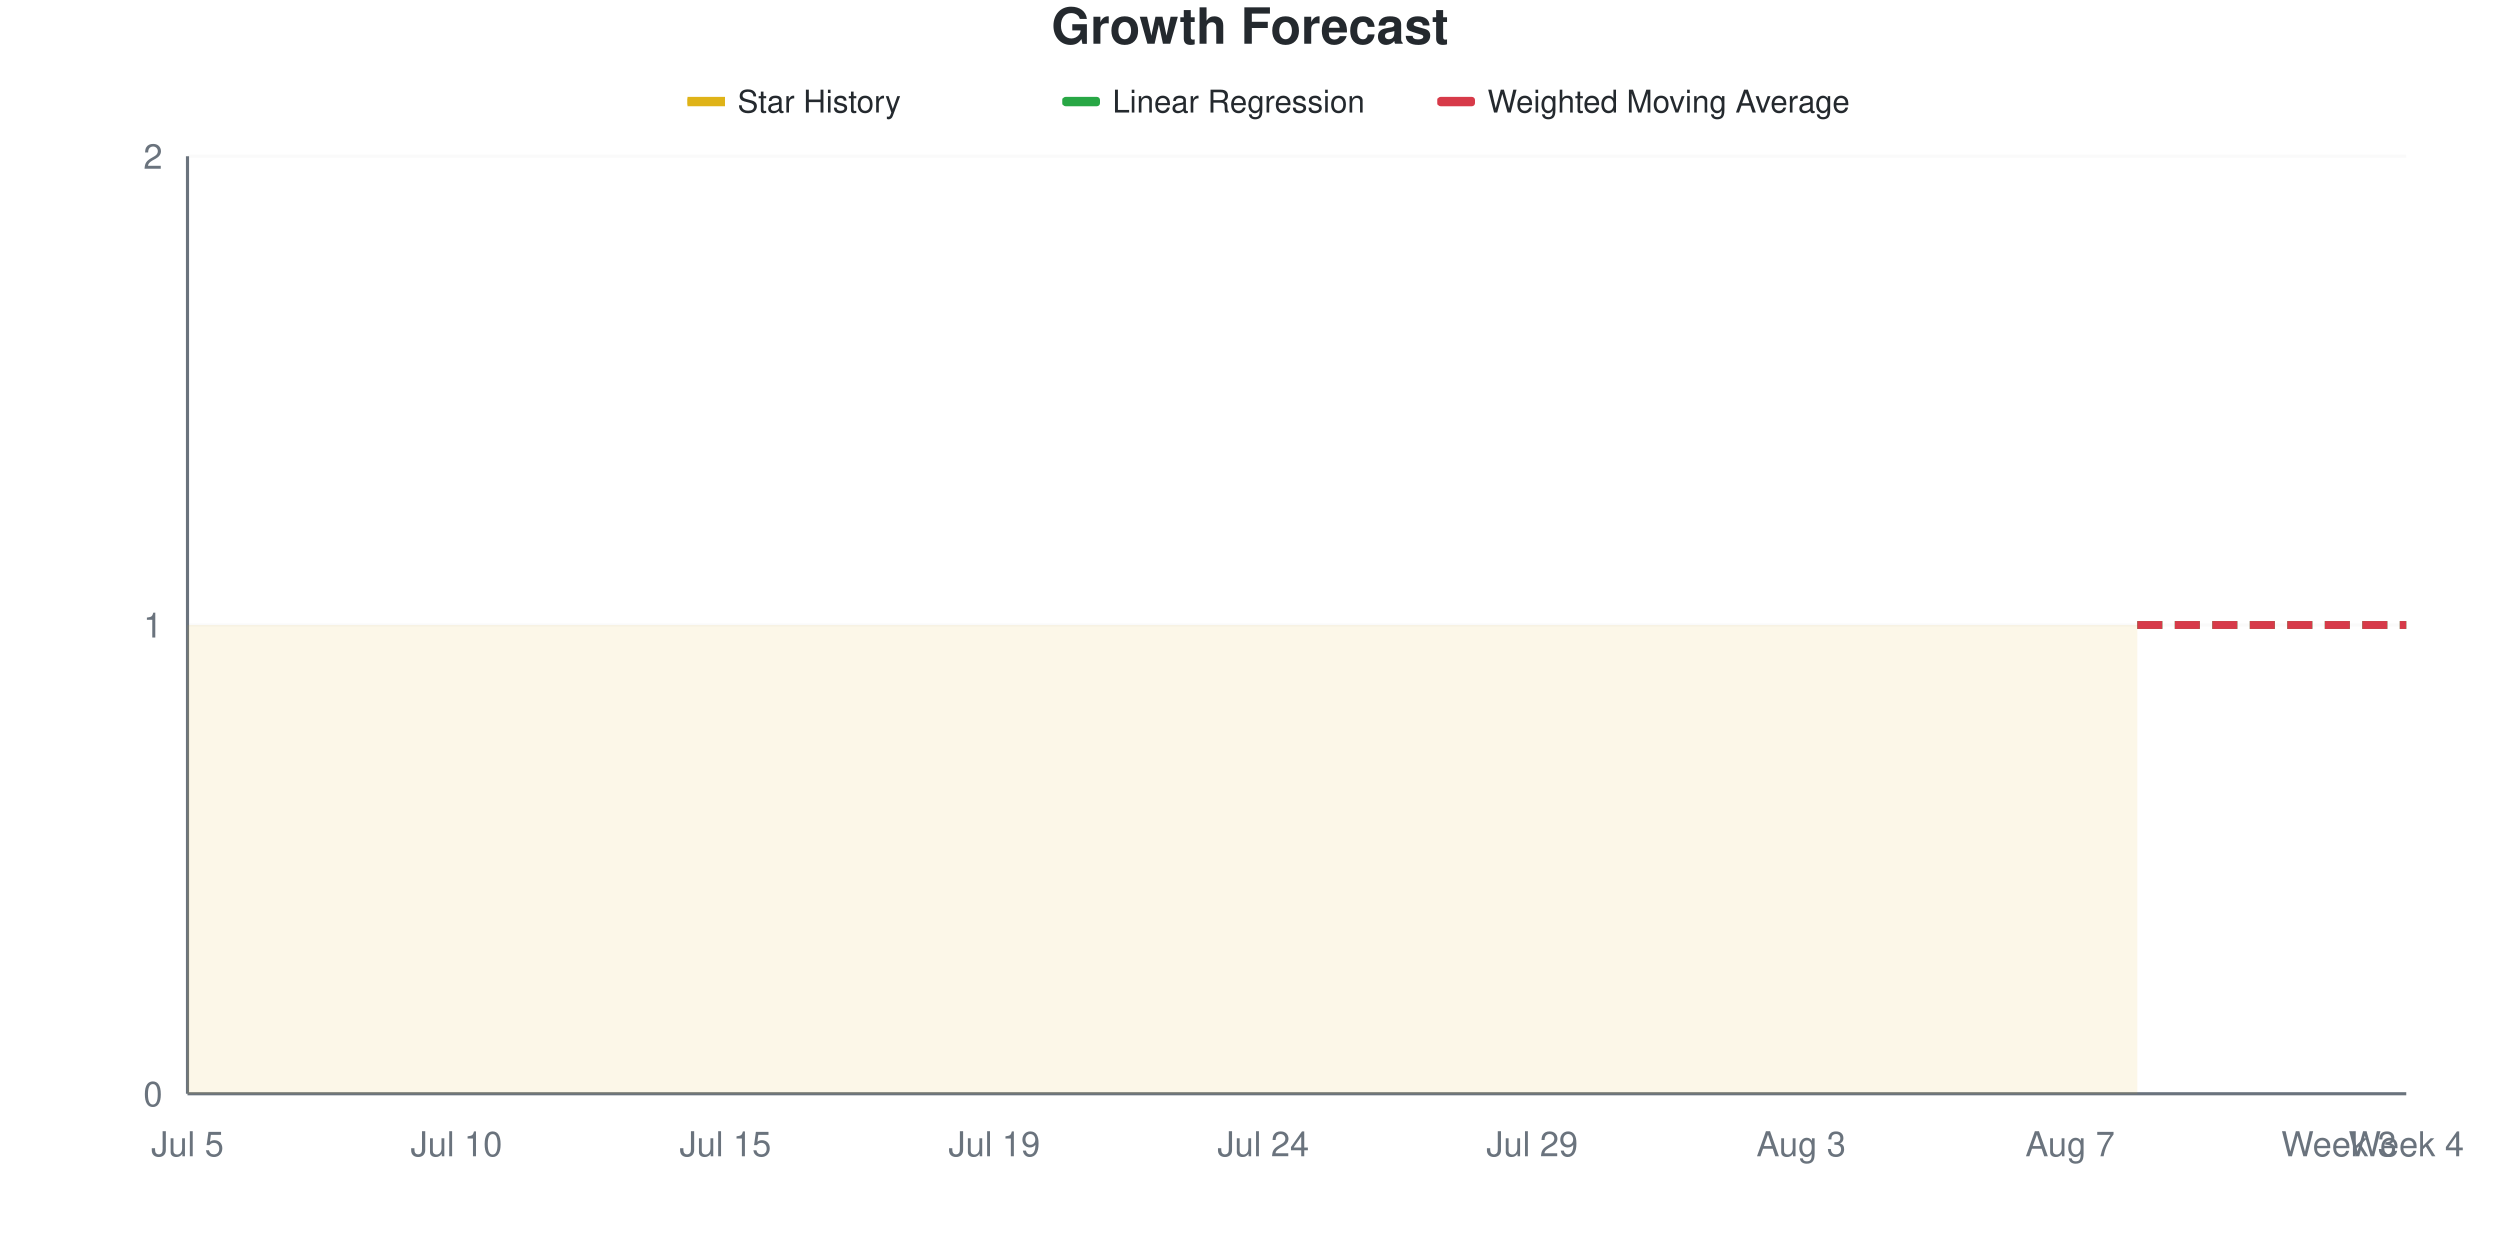
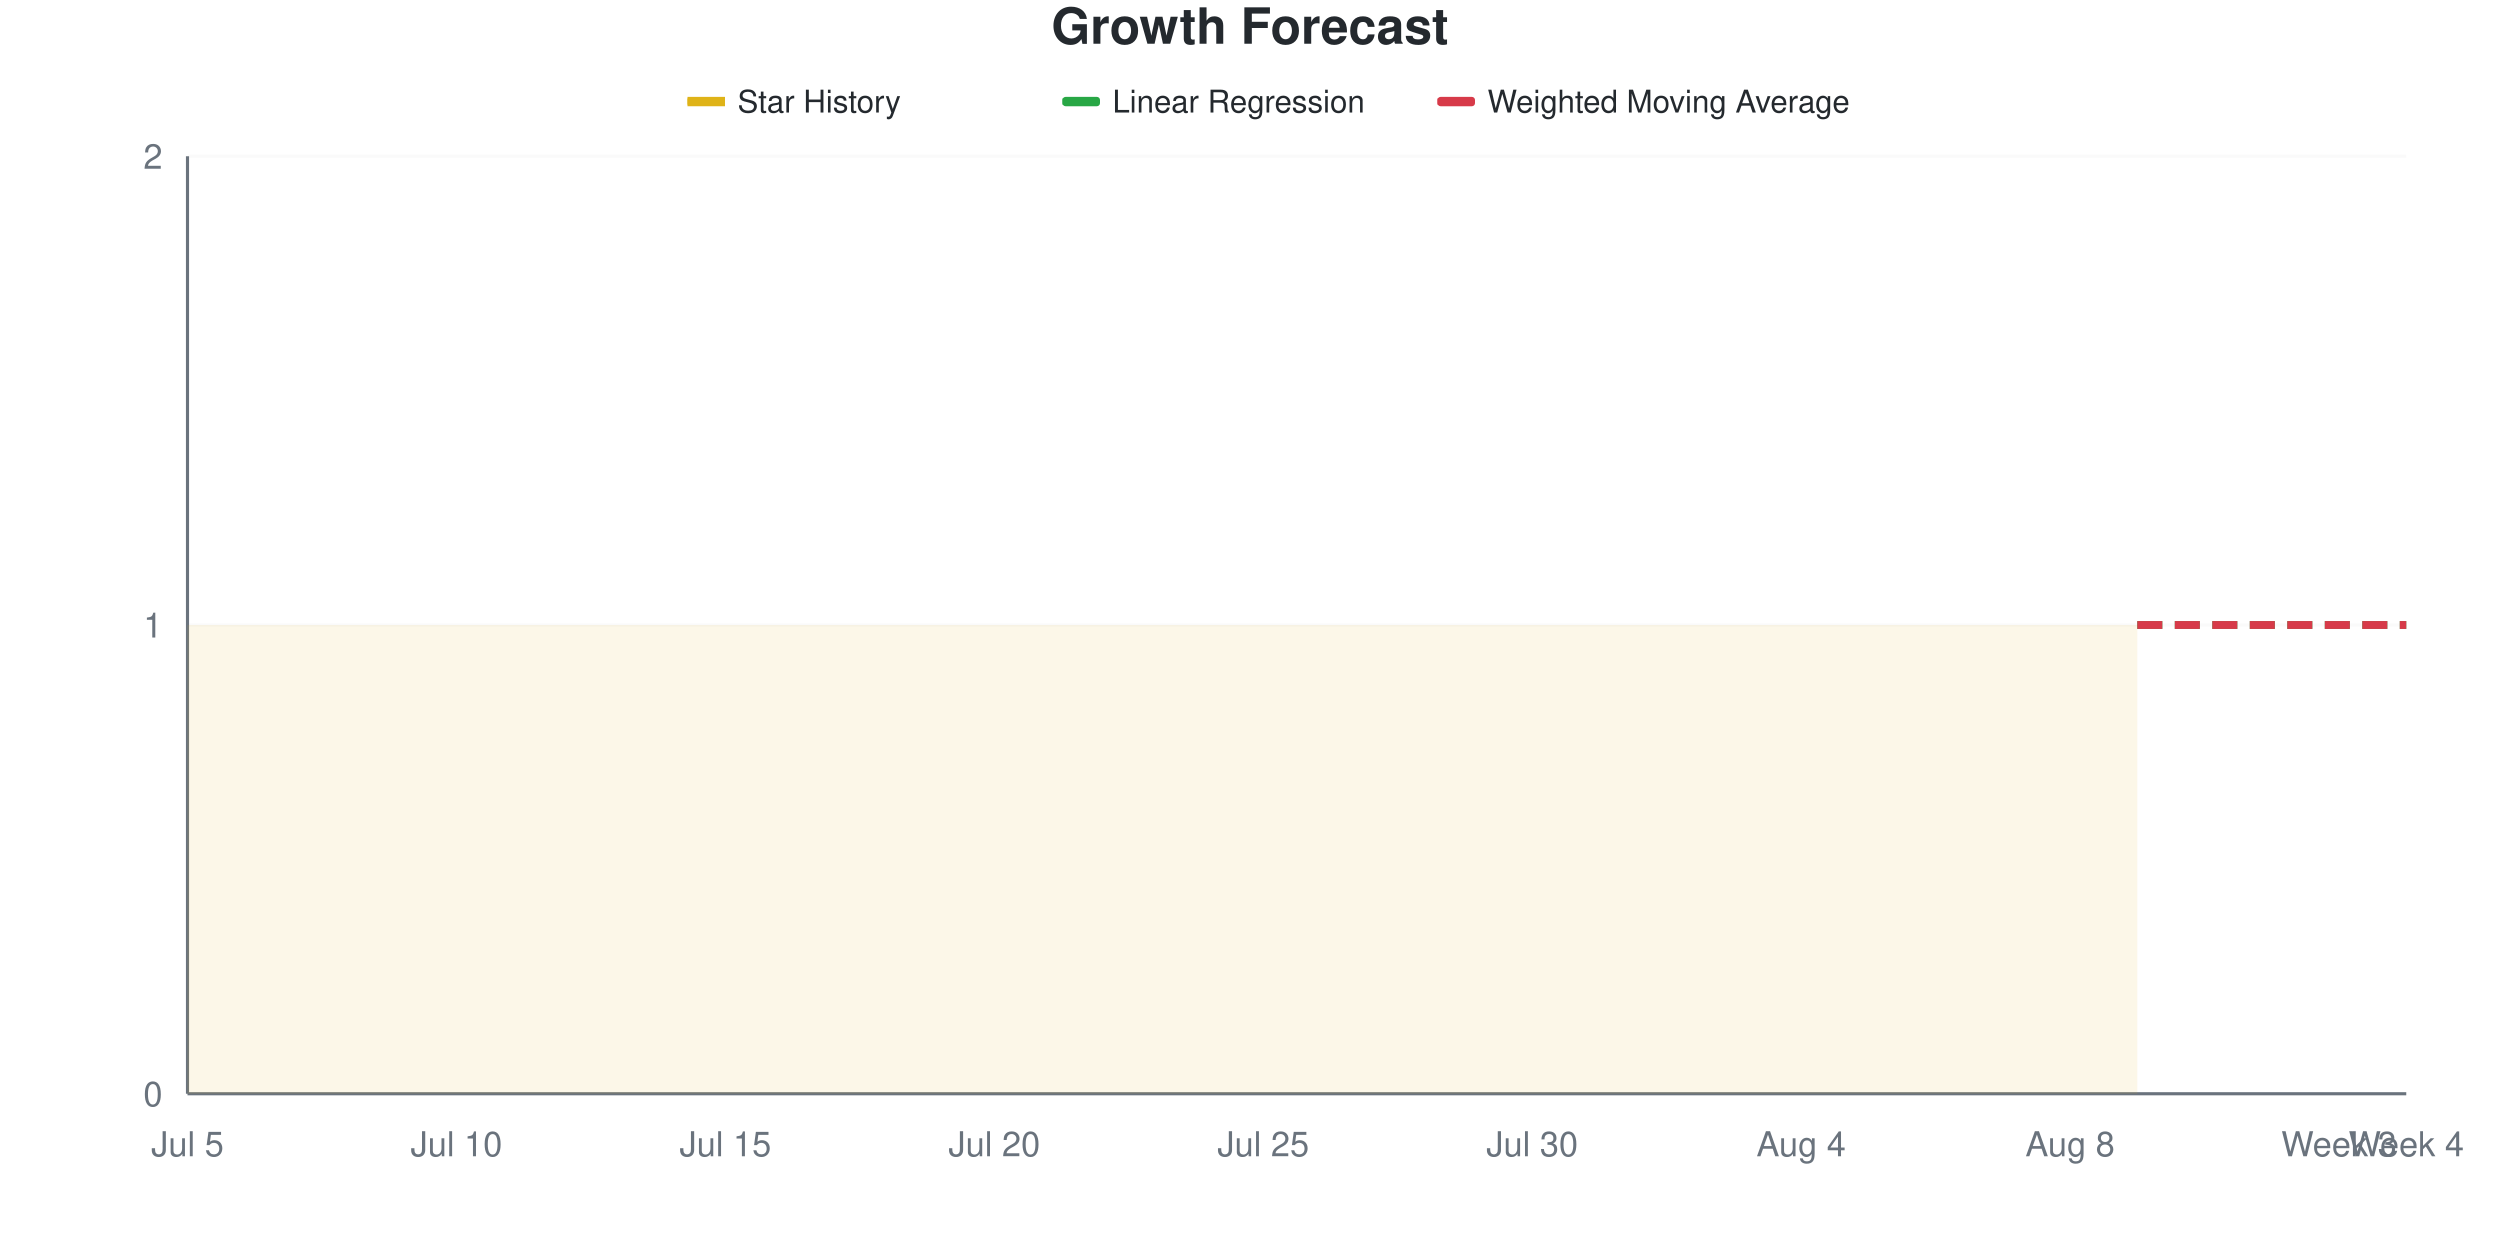
<svg xmlns="http://www.w3.org/2000/svg" viewBox="0 0 800 400" width="800" height="400">
  <style>
    @keyframes drawLine {
      to { stroke-dashoffset: 0; }
    }
    @keyframes fadeInPoint {
      from { opacity: 0; }
      to { opacity: 1; }
    }
    .data-line-0 {
      stroke-dasharray: 1161;
      stroke-dashoffset: 1161;
      animation: drawLine 2s ease-out forwards;
    }
    .data-point {
      opacity: 0;
      animation: fadeInPoint 0.5s ease-out forwards;
    }
    .chart-bg { fill: #fff; }
    .chart-text { fill: #24292e; }
    .chart-muted { fill: #6a737d; }
    .chart-grid { stroke: #eee; }
    .chart-axis { stroke: #6a737d; }
    @media (prefers-color-scheme: dark) {
      .chart-bg { fill: #0d1117; }
      .chart-text { fill: #e6edf3; }
      .chart-muted { fill: #8b949e; }
      .chart-grid { stroke: #21262d; }
      .chart-axis { stroke: #8b949e; }
    }
  </style>
  <rect width="800" height="400" class="chart-bg" />
  <text x="400" y="14" text-anchor="middle" class="chart-text" font-size="16" font-weight="bold" font-family="-apple-system, BlinkMacSystemFont, 'Segoe UI', Helvetica, Arial, sans-serif">Growth Forecast</text>
  <g class="legend">
    <rect x="220" y="31" width="12" height="3" fill="#dfb317" />
    <line x1="220" y1="32.5" x2="232" y2="32.5" stroke="#dfb317" stroke-width="2" />
    <text x="236" y="36" class="chart-text" font-size="10" font-family="-apple-system, BlinkMacSystemFont, 'Segoe UI', Helvetica, Arial, sans-serif">Star History</text>
    <rect x="340" y="31" width="12" height="3" fill="#28a745" rx="1" />
    <line x1="340" y1="32.5" x2="352" y2="32.5" stroke="#28a745" stroke-width="2" stroke-dasharray="4,2" />
    <text x="356" y="36" class="chart-text" font-size="10" font-family="-apple-system, BlinkMacSystemFont, 'Segoe UI', Helvetica, Arial, sans-serif">Linear Regression</text>
    <rect x="460" y="31" width="12" height="3" fill="#d73a49" rx="1" />
    <line x1="460" y1="32.5" x2="472" y2="32.5" stroke="#d73a49" stroke-width="2" stroke-dasharray="4,2" />
    <text x="476" y="36" class="chart-text" font-size="10" font-family="-apple-system, BlinkMacSystemFont, 'Segoe UI', Helvetica, Arial, sans-serif">Weighted Moving Average</text>
  </g>
  <g class="grid">
    <line x1="60" y1="350" x2="770" y2="350" class="chart-grid" stroke-opacity="0.3" />
    <text x="52" y="354" text-anchor="end" class="chart-muted" font-size="11" font-family="-apple-system, BlinkMacSystemFont, 'Segoe UI', Helvetica, Arial, sans-serif">0</text>
    <line x1="60" y1="200" x2="770" y2="200" class="chart-grid" stroke-opacity="0.3" />
    <text x="52" y="204" text-anchor="end" class="chart-muted" font-size="11" font-family="-apple-system, BlinkMacSystemFont, 'Segoe UI', Helvetica, Arial, sans-serif">1</text>
    <line x1="60" y1="50" x2="770" y2="50" class="chart-grid" stroke-opacity="0.3" />
    <text x="52" y="54" text-anchor="end" class="chart-muted" font-size="11" font-family="-apple-system, BlinkMacSystemFont, 'Segoe UI', Helvetica, Arial, sans-serif">2</text>
  </g>
  <g class="milestones">
    
  </g>
  <g class="x-axis">
    <text x="60" y="370" text-anchor="middle" class="chart-muted" font-size="11" font-family="-apple-system, BlinkMacSystemFont, 'Segoe UI', Helvetica, Arial, sans-serif">Jul 5</text>
    <text x="146.061" y="370" text-anchor="middle" class="chart-muted" font-size="11" font-family="-apple-system, BlinkMacSystemFont, 'Segoe UI', Helvetica, Arial, sans-serif">Jul 10</text>
    <text x="232.121" y="370" text-anchor="middle" class="chart-muted" font-size="11" font-family="-apple-system, BlinkMacSystemFont, 'Segoe UI', Helvetica, Arial, sans-serif">Jul 15</text>
-     <text x="318.182" y="370" text-anchor="middle" class="chart-muted" font-size="11" font-family="-apple-system, BlinkMacSystemFont, 'Segoe UI', Helvetica, Arial, sans-serif">Jul 19</text>
-     <text x="404.242" y="370" text-anchor="middle" class="chart-muted" font-size="11" font-family="-apple-system, BlinkMacSystemFont, 'Segoe UI', Helvetica, Arial, sans-serif">Jul 24</text>
-     <text x="490.303" y="370" text-anchor="middle" class="chart-muted" font-size="11" font-family="-apple-system, BlinkMacSystemFont, 'Segoe UI', Helvetica, Arial, sans-serif">Jul 29</text>
-     <text x="576.364" y="370" text-anchor="middle" class="chart-muted" font-size="11" font-family="-apple-system, BlinkMacSystemFont, 'Segoe UI', Helvetica, Arial, sans-serif">Aug 3</text>
-     <text x="662.424" y="370" text-anchor="middle" class="chart-muted" font-size="11" font-family="-apple-system, BlinkMacSystemFont, 'Segoe UI', Helvetica, Arial, sans-serif">Aug 7</text>
+     <text x="318.182" y="370" text-anchor="middle" class="chart-muted" font-size="11" font-family="-apple-system, BlinkMacSystemFont, 'Segoe UI', Helvetica, Arial, sans-serif">Jul 20</text>
+     <text x="404.242" y="370" text-anchor="middle" class="chart-muted" font-size="11" font-family="-apple-system, BlinkMacSystemFont, 'Segoe UI', Helvetica, Arial, sans-serif">Jul 25</text>
+     <text x="490.303" y="370" text-anchor="middle" class="chart-muted" font-size="11" font-family="-apple-system, BlinkMacSystemFont, 'Segoe UI', Helvetica, Arial, sans-serif">Jul 30</text>
+     <text x="576.364" y="370" text-anchor="middle" class="chart-muted" font-size="11" font-family="-apple-system, BlinkMacSystemFont, 'Segoe UI', Helvetica, Arial, sans-serif">Aug 4</text>
+     <text x="662.424" y="370" text-anchor="middle" class="chart-muted" font-size="11" font-family="-apple-system, BlinkMacSystemFont, 'Segoe UI', Helvetica, Arial, sans-serif">Aug 8</text>
    <text x="748.485" y="370" text-anchor="middle" class="chart-muted" font-size="11" font-family="-apple-system, BlinkMacSystemFont, 'Segoe UI', Helvetica, Arial, sans-serif">Week 3</text>
    <text x="770" y="370" text-anchor="middle" class="chart-muted" font-size="11" font-family="-apple-system, BlinkMacSystemFont, 'Segoe UI', Helvetica, Arial, sans-serif">Week 4</text>
  </g>
  <line x1="60" y1="50" x2="60" y2="350" class="chart-axis" stroke-width="1" />
  <line x1="60" y1="350" x2="770" y2="350" class="chart-axis" stroke-width="1" />
  <path d="M60,350 L60,200 C67.172,200 74.343,200 81.515,200 C88.687,200 95.859,200 103.03,200 C110.202,200 117.374,200 124.545,200 C131.717,200 138.889,200 146.061,200 C153.232,200 160.404,200 167.576,200 C174.747,200 181.919,200 189.091,200 C196.263,200 203.434,200 210.606,200 C217.778,200 224.949,200 232.121,200 C239.293,200 246.465,200 253.636,200 C260.808,200 267.98,200 275.152,200 C282.323,200 289.495,200 296.667,200 C303.838,200 311.01,200 318.182,200 C325.354,200 332.525,200 339.697,200 C346.869,200 354.04,200 361.212,200 C368.384,200 375.556,200 382.727,200 C389.899,200 397.071,200 404.242,200 C411.414,200 418.586,200 425.758,200 C432.929,200 440.101,200 447.273,200 C454.444,200 461.616,200 468.788,200 C475.96,200 483.131,200 490.303,200 C497.475,200 504.646,200 511.818,200 C518.99,200 526.162,200 533.333,200 C540.505,200 547.677,200 554.848,200 C562.02,200 569.192,200 576.364,200 C583.535,200 590.707,200 597.879,200 C605.051,200 612.222,200 619.394,200 C626.566,200 633.737,200 640.909,200 C648.081,200 655.253,200 662.424,200 C669.596,200 676.768,200 683.939,200 L683.939,350 L60,350 Z" fill="#dfb317" fill-opacity="0.1" />
  <path d="M60,350 L60,200 C67.172,200 74.343,200 81.515,200 C88.687,200 95.859,200 103.03,200 C110.202,200 117.374,200 124.545,200 C131.717,200 138.889,200 146.061,200 C153.232,200 160.404,200 167.576,200 C174.747,200 181.919,200 189.091,200 C196.263,200 203.434,200 210.606,200 C217.778,200 224.949,200 232.121,200 C239.293,200 246.465,200 253.636,200 C260.808,200 267.98,200 275.152,200 C282.323,200 289.495,200 296.667,200 C303.838,200 311.01,200 318.182,200 C325.354,200 332.525,200 339.697,200 C346.869,200 354.04,200 361.212,200 C368.384,200 375.556,200 382.727,200 C389.899,200 397.071,200 404.242,200 C411.414,200 418.586,200 425.758,200 C432.929,200 440.101,200 447.273,200 C454.444,200 461.616,200 468.788,200 C475.96,200 483.131,200 490.303,200 C497.475,200 504.646,200 511.818,200 C518.99,200 526.162,200 533.333,200 C540.505,200 547.677,200 554.848,200 C562.02,200 569.192,200 576.364,200 C583.535,200 590.707,200 597.879,200 C605.051,200 612.222,200 619.394,200 C626.566,200 633.737,200 640.909,200 C648.081,200 655.253,200 662.424,200 C669.596,200 676.768,200 683.939,200" fill="none" stroke="#dfb317" stroke-width="2.5" class="data-line-0" />
  <path d="M683.939,200 C691.111,200 698.283,200 705.455,200 C712.626,200 719.798,200 726.97,200 C734.141,200 741.313,200 748.485,200 C755.657,200 762.828,200 770,200" fill="none" stroke="#28a745" stroke-width="2.5" stroke-dasharray="8,4" />
  <path d="M683.939,200 C691.111,200 698.283,200 705.455,200 C712.626,200 719.798,200 726.97,200 C734.141,200 741.313,200 748.485,200 C755.657,200 762.828,200 770,200" fill="none" stroke="#d73a49" stroke-width="2.5" stroke-dasharray="8,4" />
  <g class="points">
    <circle cx="60" cy="200" r="4" fill="#dfb317" class="data-point" style="animation-delay: 1.50s" />
    <circle cx="81.515" cy="200" r="4" fill="#dfb317" class="data-point" style="animation-delay: 1.55s" />
    <circle cx="103.03" cy="200" r="4" fill="#dfb317" class="data-point" style="animation-delay: 1.60s" />
    <circle cx="124.545" cy="200" r="4" fill="#dfb317" class="data-point" style="animation-delay: 1.65s" />
    <circle cx="146.061" cy="200" r="4" fill="#dfb317" class="data-point" style="animation-delay: 1.70s" />
    <circle cx="167.576" cy="200" r="4" fill="#dfb317" class="data-point" style="animation-delay: 1.75s" />
    <circle cx="189.091" cy="200" r="4" fill="#dfb317" class="data-point" style="animation-delay: 1.80s" />
    <circle cx="210.606" cy="200" r="4" fill="#dfb317" class="data-point" style="animation-delay: 1.85s" />
    <circle cx="232.121" cy="200" r="4" fill="#dfb317" class="data-point" style="animation-delay: 1.90s" />
    <circle cx="253.636" cy="200" r="4" fill="#dfb317" class="data-point" style="animation-delay: 1.95s" />
    <circle cx="275.152" cy="200" r="4" fill="#dfb317" class="data-point" style="animation-delay: 2.00s" />
    <circle cx="296.667" cy="200" r="4" fill="#dfb317" class="data-point" style="animation-delay: 2.05s" />
    <circle cx="318.182" cy="200" r="4" fill="#dfb317" class="data-point" style="animation-delay: 2.10s" />
    <circle cx="339.697" cy="200" r="4" fill="#dfb317" class="data-point" style="animation-delay: 2.15s" />
    <circle cx="361.212" cy="200" r="4" fill="#dfb317" class="data-point" style="animation-delay: 2.20s" />
    <circle cx="382.727" cy="200" r="4" fill="#dfb317" class="data-point" style="animation-delay: 2.25s" />
    <circle cx="404.242" cy="200" r="4" fill="#dfb317" class="data-point" style="animation-delay: 2.30s" />
    <circle cx="425.758" cy="200" r="4" fill="#dfb317" class="data-point" style="animation-delay: 2.35s" />
    <circle cx="447.273" cy="200" r="4" fill="#dfb317" class="data-point" style="animation-delay: 2.40s" />
    <circle cx="468.788" cy="200" r="4" fill="#dfb317" class="data-point" style="animation-delay: 2.45s" />
    <circle cx="490.303" cy="200" r="4" fill="#dfb317" class="data-point" style="animation-delay: 2.50s" />
    <circle cx="511.818" cy="200" r="4" fill="#dfb317" class="data-point" style="animation-delay: 2.55s" />
    <circle cx="533.333" cy="200" r="4" fill="#dfb317" class="data-point" style="animation-delay: 2.60s" />
    <circle cx="554.848" cy="200" r="4" fill="#dfb317" class="data-point" style="animation-delay: 2.65s" />
    <circle cx="576.364" cy="200" r="4" fill="#dfb317" class="data-point" style="animation-delay: 2.70s" />
    <circle cx="597.879" cy="200" r="4" fill="#dfb317" class="data-point" style="animation-delay: 2.75s" />
    <circle cx="619.394" cy="200" r="4" fill="#dfb317" class="data-point" style="animation-delay: 2.80s" />
    <circle cx="640.909" cy="200" r="4" fill="#dfb317" class="data-point" style="animation-delay: 2.85s" />
    <circle cx="662.424" cy="200" r="4" fill="#dfb317" class="data-point" style="animation-delay: 2.90s" />
    <circle cx="683.939" cy="200" r="4" fill="#dfb317" class="data-point" style="animation-delay: 2.95s" />
  </g>
</svg>
